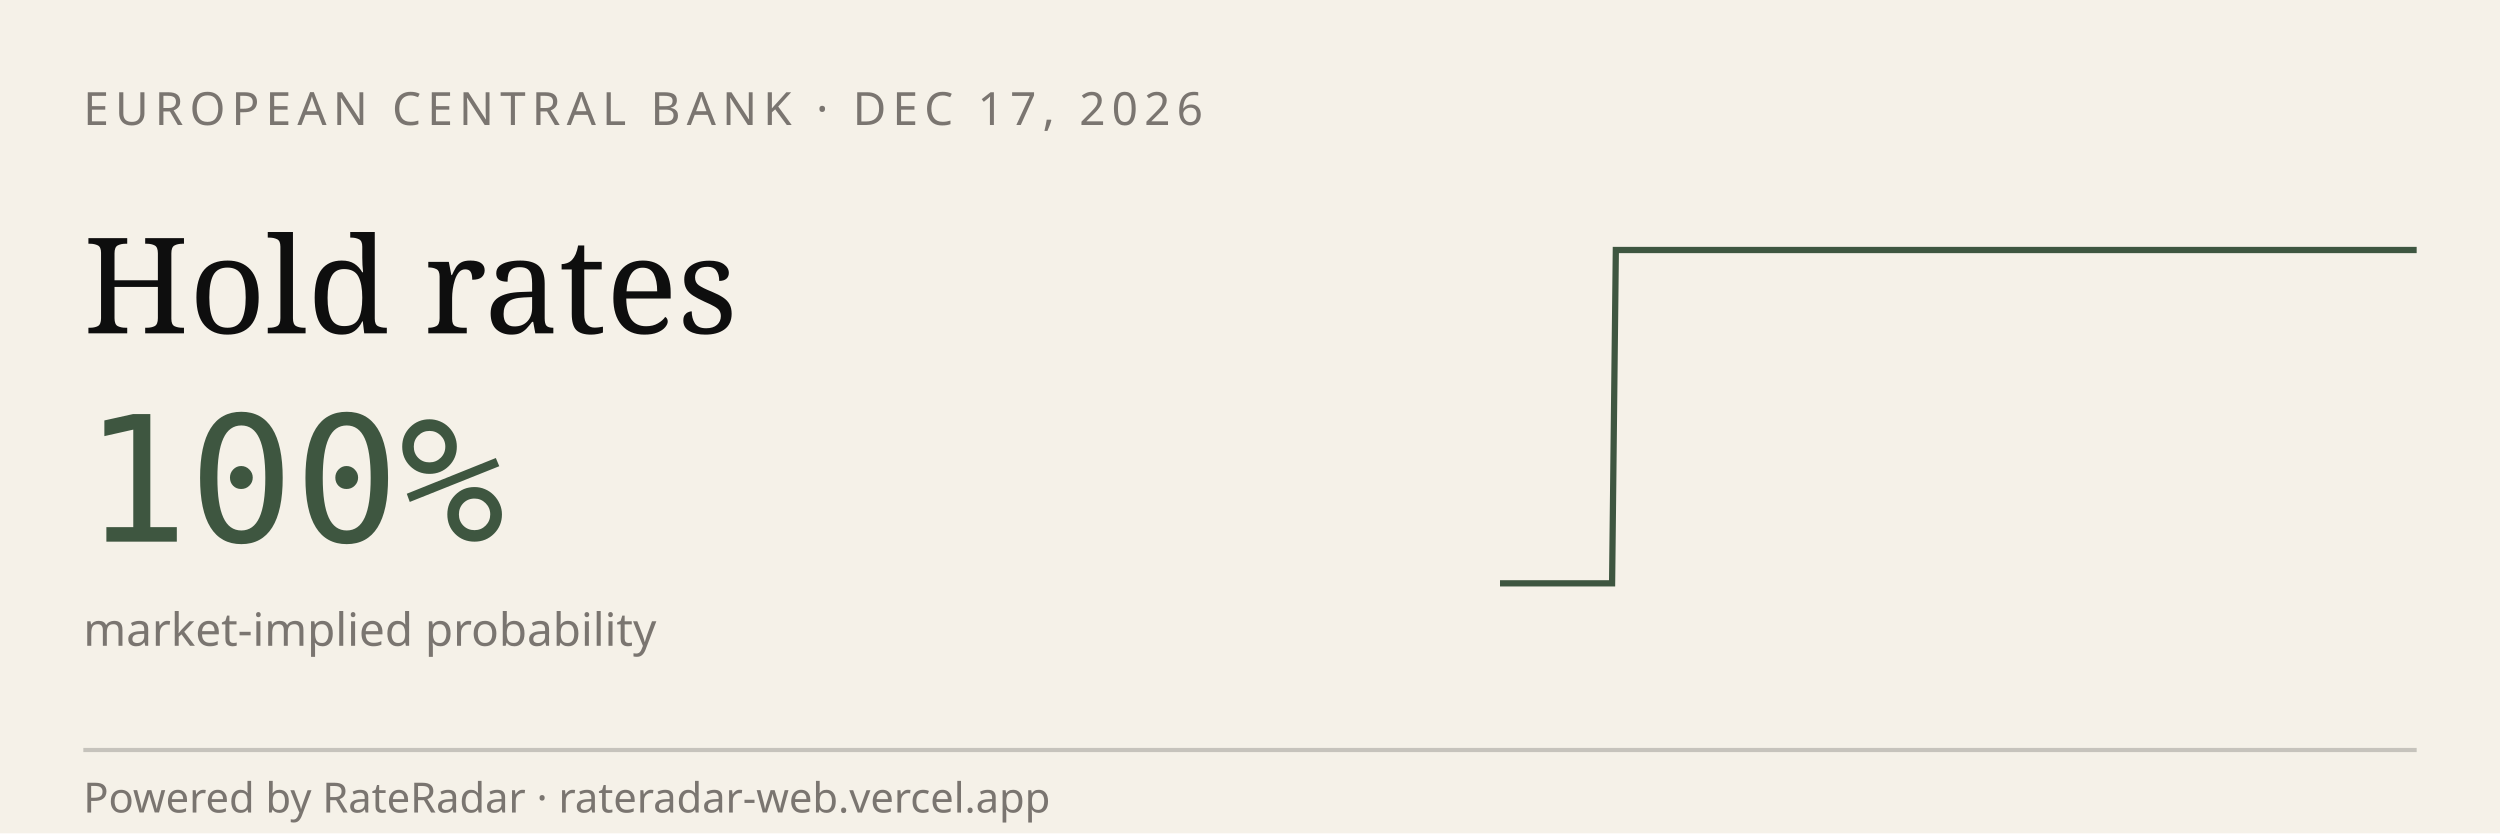
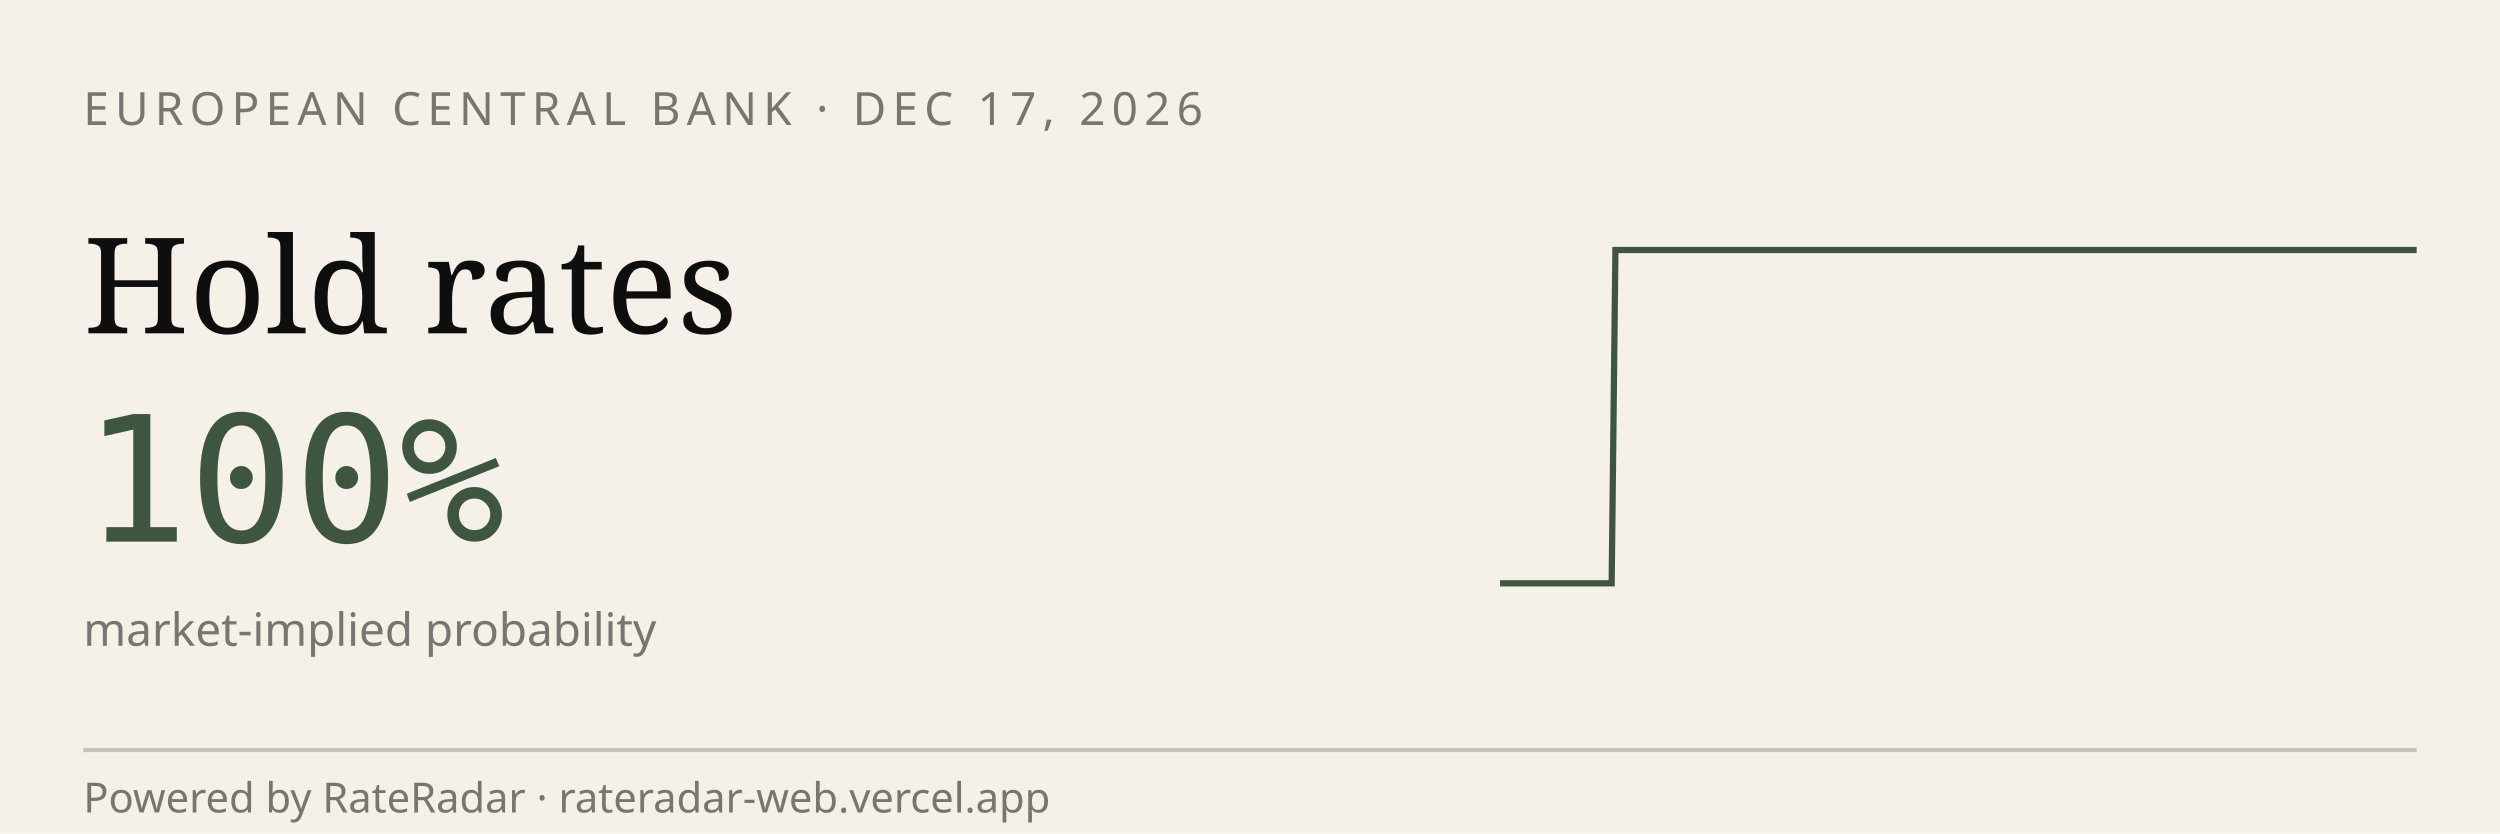
<svg xmlns="http://www.w3.org/2000/svg" viewBox="0 0 600 200" width="600" height="200" role="img" aria-label="RateRadar live odds for ECB 2026-12-17">
  <rect width="600" height="200" fill="#F5F1E8" />
  <text x="20" y="30" font-family="sans-serif" font-size="11" letter-spacing="1.5" fill="#7A7570">EUROPEAN CENTRAL BANK · DEC 17, 2026</text>
  <text x="20" y="80" font-family="Georgia, serif" font-size="32" fill="#0E0E0E">Hold rates</text>
  <text x="20" y="130" font-family="monospace" font-size="42" fill="#3E5640">100%</text>
  <text x="20" y="155" font-family="sans-serif" font-size="11" fill="#7A7570">market-implied probability</text>
-   <path d="M 360.0,140.0 L 360.9,140.0 L 361.8,140.0 L 362.7,140.0 L 363.6,140.0 L 364.5,140.0 L 365.4,140.0 L 366.3,140.0 L 367.2,140.0 L 368.1,140.0 L 369.0,140.0 L 369.9,140.0 L 370.8,140.0 L 371.7,140.0 L 372.6,140.0 L 373.5,140.0 L 374.4,140.0 L 375.3,140.0 L 376.2,140.0 L 377.1,140.0 L 378.0,140.0 L 378.9,140.0 L 379.8,140.0 L 380.7,140.0 L 381.6,140.0 L 382.4,140.0 L 383.3,140.0 L 384.2,140.0 L 385.1,140.0 L 386.0,140.0 L 386.9,140.0 L 387.8,60.0 L 388.7,60.0 L 389.6,60.0 L 390.5,60.0 L 391.4,60.0 L 392.3,60.0 L 393.2,60.0 L 394.1,60.0 L 395.0,60.0 L 395.9,60.0 L 396.8,60.0 L 397.7,60.0 L 398.6,60.0 L 399.5,60.0 L 400.4,60.0 L 401.3,60.0 L 402.2,60.0 L 403.1,60.0 L 404.0,60.0 L 404.9,60.0 L 405.8,60.0 L 406.7,60.0 L 407.6,60.0 L 408.5,60.0 L 409.4,60.0 L 410.3,60.0 L 411.2,60.0 L 412.1,60.0 L 413.0,60.0 L 413.9,60.0 L 414.8,60.0 L 415.7,60.0 L 416.6,60.0 L 417.5,60.0 L 418.4,60.0 L 419.3,60.0 L 420.2,60.0 L 421.1,60.0 L 422.0,60.0 L 422.9,60.0 L 423.8,60.0 L 424.7,60.0 L 425.6,60.0 L 426.4,60.0 L 427.3,60.0 L 428.2,60.0 L 429.1,60.0 L 430.0,60.0 L 430.9,60.0 L 431.8,60.0 L 432.7,60.0 L 433.6,60.0 L 434.5,60.0 L 435.4,60.0 L 436.3,60.0 L 437.2,60.0 L 438.1,60.0 L 439.0,60.0 L 439.9,60.0 L 440.8,60.0 L 441.7,60.0 L 442.6,60.0 L 443.5,60.0 L 444.4,60.0 L 445.3,60.0 L 446.2,60.0 L 447.1,60.0 L 448.0,60.0 L 448.9,60.0 L 449.8,60.0 L 450.7,60.0 L 451.6,60.0 L 452.5,60.0 L 453.4,60.0 L 454.3,60.0 L 455.2,60.0 L 456.1,60.0 L 457.0,60.0 L 457.9,60.0 L 458.8,60.0 L 459.7,60.0 L 460.6,60.0 L 461.5,60.0 L 462.4,60.0 L 463.3,60.0 L 464.2,60.0 L 465.1,60.0 L 466.0,60.0 L 466.9,60.0 L 467.8,60.0 L 468.7,60.0 L 469.6,60.0 L 470.4,60.0 L 471.3,60.0 L 472.2,60.0 L 473.1,60.0 L 474.0,60.0 L 474.9,60.0 L 475.8,60.0 L 476.7,60.0 L 477.6,60.0 L 478.5,60.0 L 479.4,60.0 L 480.3,60.0 L 481.2,60.0 L 482.1,60.0 L 483.0,60.0 L 483.9,60.0 L 484.8,60.0 L 485.7,60.0 L 486.6,60.0 L 487.5,60.0 L 488.4,60.0 L 489.3,60.0 L 490.2,60.0 L 491.1,60.0 L 492.0,60.0 L 492.9,60.0 L 493.8,60.0 L 494.7,60.0 L 495.6,60.0 L 496.5,60.0 L 497.4,60.0 L 498.3,60.0 L 499.2,60.0 L 500.1,60.0 L 501.0,60.0 L 501.9,60.0 L 502.8,60.0 L 503.7,60.0 L 504.6,60.0 L 505.5,60.0 L 506.4,60.0 L 507.3,60.0 L 508.2,60.0 L 509.1,60.0 L 510.0,60.0 L 510.9,60.0 L 511.8,60.0 L 512.7,60.0 L 513.6,60.0 L 514.4,60.0 L 515.3,60.0 L 516.2,60.0 L 517.1,60.0 L 518.0,60.0 L 518.9,60.0 L 519.8,60.0 L 520.7,60.0 L 521.6,60.0 L 522.5,60.0 L 523.4,60.0 L 524.3,60.0 L 525.2,60.0 L 526.1,60.0 L 527.0,60.0 L 527.9,60.0 L 528.8,60.0 L 529.7,60.0 L 530.6,60.0 L 531.5,60.0 L 532.4,60.0 L 533.3,60.0 L 534.2,60.0 L 535.1,60.0 L 536.0,60.0 L 536.9,60.0 L 537.8,60.0 L 538.7,60.0 L 539.6,60.0 L 540.5,60.0 L 541.4,60.0 L 542.3,60.0 L 543.2,60.0 L 544.1,60.0 L 545.0,60.0 L 545.9,60.0 L 546.8,60.0 L 547.7,60.0 L 548.6,60.0 L 549.5,60.0 L 550.4,60.0 L 551.3,60.0 L 552.2,60.0 L 553.1,60.0 L 554.0,60.0 L 554.9,60.0 L 555.8,60.0 L 556.7,60.0 L 557.6,60.0 L 558.4,60.0 L 559.3,60.0 L 560.2,60.0 L 561.1,60.0 L 562.0,60.0 L 562.9,60.0 L 563.8,60.0 L 564.7,60.0 L 565.6,60.0 L 566.5,60.0 L 567.4,60.0 L 568.3,60.0 L 569.2,60.0 L 570.1,60.0 L 571.0,60.0 L 571.9,60.0 L 572.8,60.0 L 573.7,60.0 L 574.6,60.0 L 575.5,60.0 L 576.4,60.0 L 577.3,60.0 L 578.2,60.0 L 579.1,60.0 L 580.0,60.0" stroke="#3E5640" stroke-width="1.5" fill="none" />
+   <path d="M 360.0,140.0 L 360.9,140.0 L 361.8,140.0 L 362.7,140.0 L 363.6,140.0 L 364.5,140.0 L 365.4,140.0 L 366.3,140.0 L 367.2,140.0 L 368.0,140.0 L 368.9,140.0 L 369.8,140.0 L 370.7,140.0 L 371.6,140.0 L 372.5,140.0 L 373.4,140.0 L 374.3,140.0 L 375.2,140.0 L 376.1,140.0 L 377.0,140.0 L 377.9,140.0 L 378.8,140.0 L 379.7,140.0 L 380.6,140.0 L 381.5,140.0 L 382.4,140.0 L 383.3,140.0 L 384.1,140.0 L 385.0,140.0 L 385.9,140.0 L 386.8,140.0 L 387.7,60.0 L 388.6,60.0 L 389.5,60.0 L 390.4,60.0 L 391.3,60.0 L 392.2,60.0 L 393.1,60.0 L 394.0,60.0 L 394.9,60.0 L 395.8,60.0 L 396.7,60.0 L 397.6,60.0 L 398.5,60.0 L 399.3,60.0 L 400.2,60.0 L 401.1,60.0 L 402.0,60.0 L 402.9,60.0 L 403.8,60.0 L 404.7,60.0 L 405.6,60.0 L 406.5,60.0 L 407.4,60.0 L 408.3,60.0 L 409.2,60.0 L 410.1,60.0 L 411.0,60.0 L 411.9,60.0 L 412.8,60.0 L 413.7,60.0 L 414.6,60.0 L 415.4,60.0 L 416.3,60.0 L 417.2,60.0 L 418.1,60.0 L 419.0,60.0 L 419.9,60.0 L 420.8,60.0 L 421.7,60.0 L 422.6,60.0 L 423.5,60.0 L 424.4,60.0 L 425.3,60.0 L 426.2,60.0 L 427.1,60.0 L 428.0,60.0 L 428.9,60.0 L 429.8,60.0 L 430.7,60.0 L 431.5,60.0 L 432.4,60.0 L 433.3,60.0 L 434.2,60.0 L 435.1,60.0 L 436.0,60.0 L 436.9,60.0 L 437.8,60.0 L 438.7,60.0 L 439.6,60.0 L 440.5,60.0 L 441.4,60.0 L 442.3,60.0 L 443.2,60.0 L 444.1,60.0 L 445.0,60.0 L 445.9,60.0 L 446.7,60.0 L 447.6,60.0 L 448.5,60.0 L 449.4,60.0 L 450.3,60.0 L 451.2,60.0 L 452.1,60.0 L 453.0,60.0 L 453.9,60.0 L 454.8,60.0 L 455.7,60.0 L 456.6,60.0 L 457.5,60.0 L 458.4,60.0 L 459.3,60.0 L 460.2,60.0 L 461.1,60.0 L 462.0,60.0 L 462.8,60.0 L 463.7,60.0 L 464.6,60.0 L 465.5,60.0 L 466.4,60.0 L 467.3,60.0 L 468.2,60.0 L 469.1,60.0 L 470.0,60.0 L 470.9,60.0 L 471.8,60.0 L 472.7,60.0 L 473.6,60.0 L 474.5,60.0 L 475.4,60.0 L 476.3,60.0 L 477.2,60.0 L 478.0,60.0 L 478.9,60.0 L 479.8,60.0 L 480.7,60.0 L 481.6,60.0 L 482.5,60.0 L 483.4,60.0 L 484.3,60.0 L 485.2,60.0 L 486.1,60.0 L 487.0,60.0 L 487.9,60.0 L 488.8,60.0 L 489.7,60.0 L 490.6,60.0 L 491.5,60.0 L 492.4,60.0 L 493.3,60.0 L 494.1,60.0 L 495.0,60.0 L 495.9,60.0 L 496.8,60.0 L 497.7,60.0 L 498.6,60.0 L 499.5,60.0 L 500.4,60.0 L 501.3,60.0 L 502.2,60.0 L 503.1,60.0 L 504.0,60.0 L 504.9,60.0 L 505.8,60.0 L 506.7,60.0 L 507.6,60.0 L 508.5,60.0 L 509.3,60.0 L 510.2,60.0 L 511.1,60.0 L 512.0,60.0 L 512.9,60.0 L 513.8,60.0 L 514.7,60.0 L 515.6,60.0 L 516.5,60.0 L 517.4,60.0 L 518.3,60.0 L 519.2,60.0 L 520.1,60.0 L 521.0,60.0 L 521.9,60.0 L 522.8,60.0 L 523.7,60.0 L 524.6,60.0 L 525.4,60.0 L 526.3,60.0 L 527.2,60.0 L 528.1,60.0 L 529.0,60.0 L 529.9,60.0 L 530.8,60.0 L 531.7,60.0 L 532.6,60.0 L 533.5,60.0 L 534.4,60.0 L 535.3,60.0 L 536.2,60.0 L 537.1,60.0 L 538.0,60.0 L 538.9,60.0 L 539.8,60.0 L 540.7,60.0 L 541.5,60.0 L 542.4,60.0 L 543.3,60.0 L 544.2,60.0 L 545.1,60.0 L 546.0,60.0 L 546.9,60.0 L 547.8,60.0 L 548.7,60.0 L 549.6,60.0 L 550.5,60.0 L 551.4,60.0 L 552.3,60.0 L 553.2,60.0 L 554.1,60.0 L 555.0,60.0 L 555.9,60.0 L 556.7,60.0 L 557.6,60.0 L 558.5,60.0 L 559.4,60.0 L 560.3,60.0 L 561.2,60.0 L 562.1,60.0 L 563.0,60.0 L 563.9,60.0 L 564.8,60.0 L 565.7,60.0 L 566.6,60.0 L 567.5,60.0 L 568.4,60.0 L 569.3,60.0 L 570.2,60.0 L 571.1,60.0 L 572.0,60.0 L 572.8,60.0 L 573.7,60.0 L 574.6,60.0 L 575.5,60.0 L 576.4,60.0 L 577.3,60.0 L 578.2,60.0 L 579.1,60.0 L 580.0,60.0" stroke="#3E5640" stroke-width="1.5" fill="none" />
  <line x1="20" y1="180" x2="580" y2="180" stroke="#0E0E0E33" />
  <text x="20" y="195" font-family="sans-serif" font-size="10" fill="#7A7570">Powered by RateRadar · rateradar-web.vercel.app</text>
</svg>
